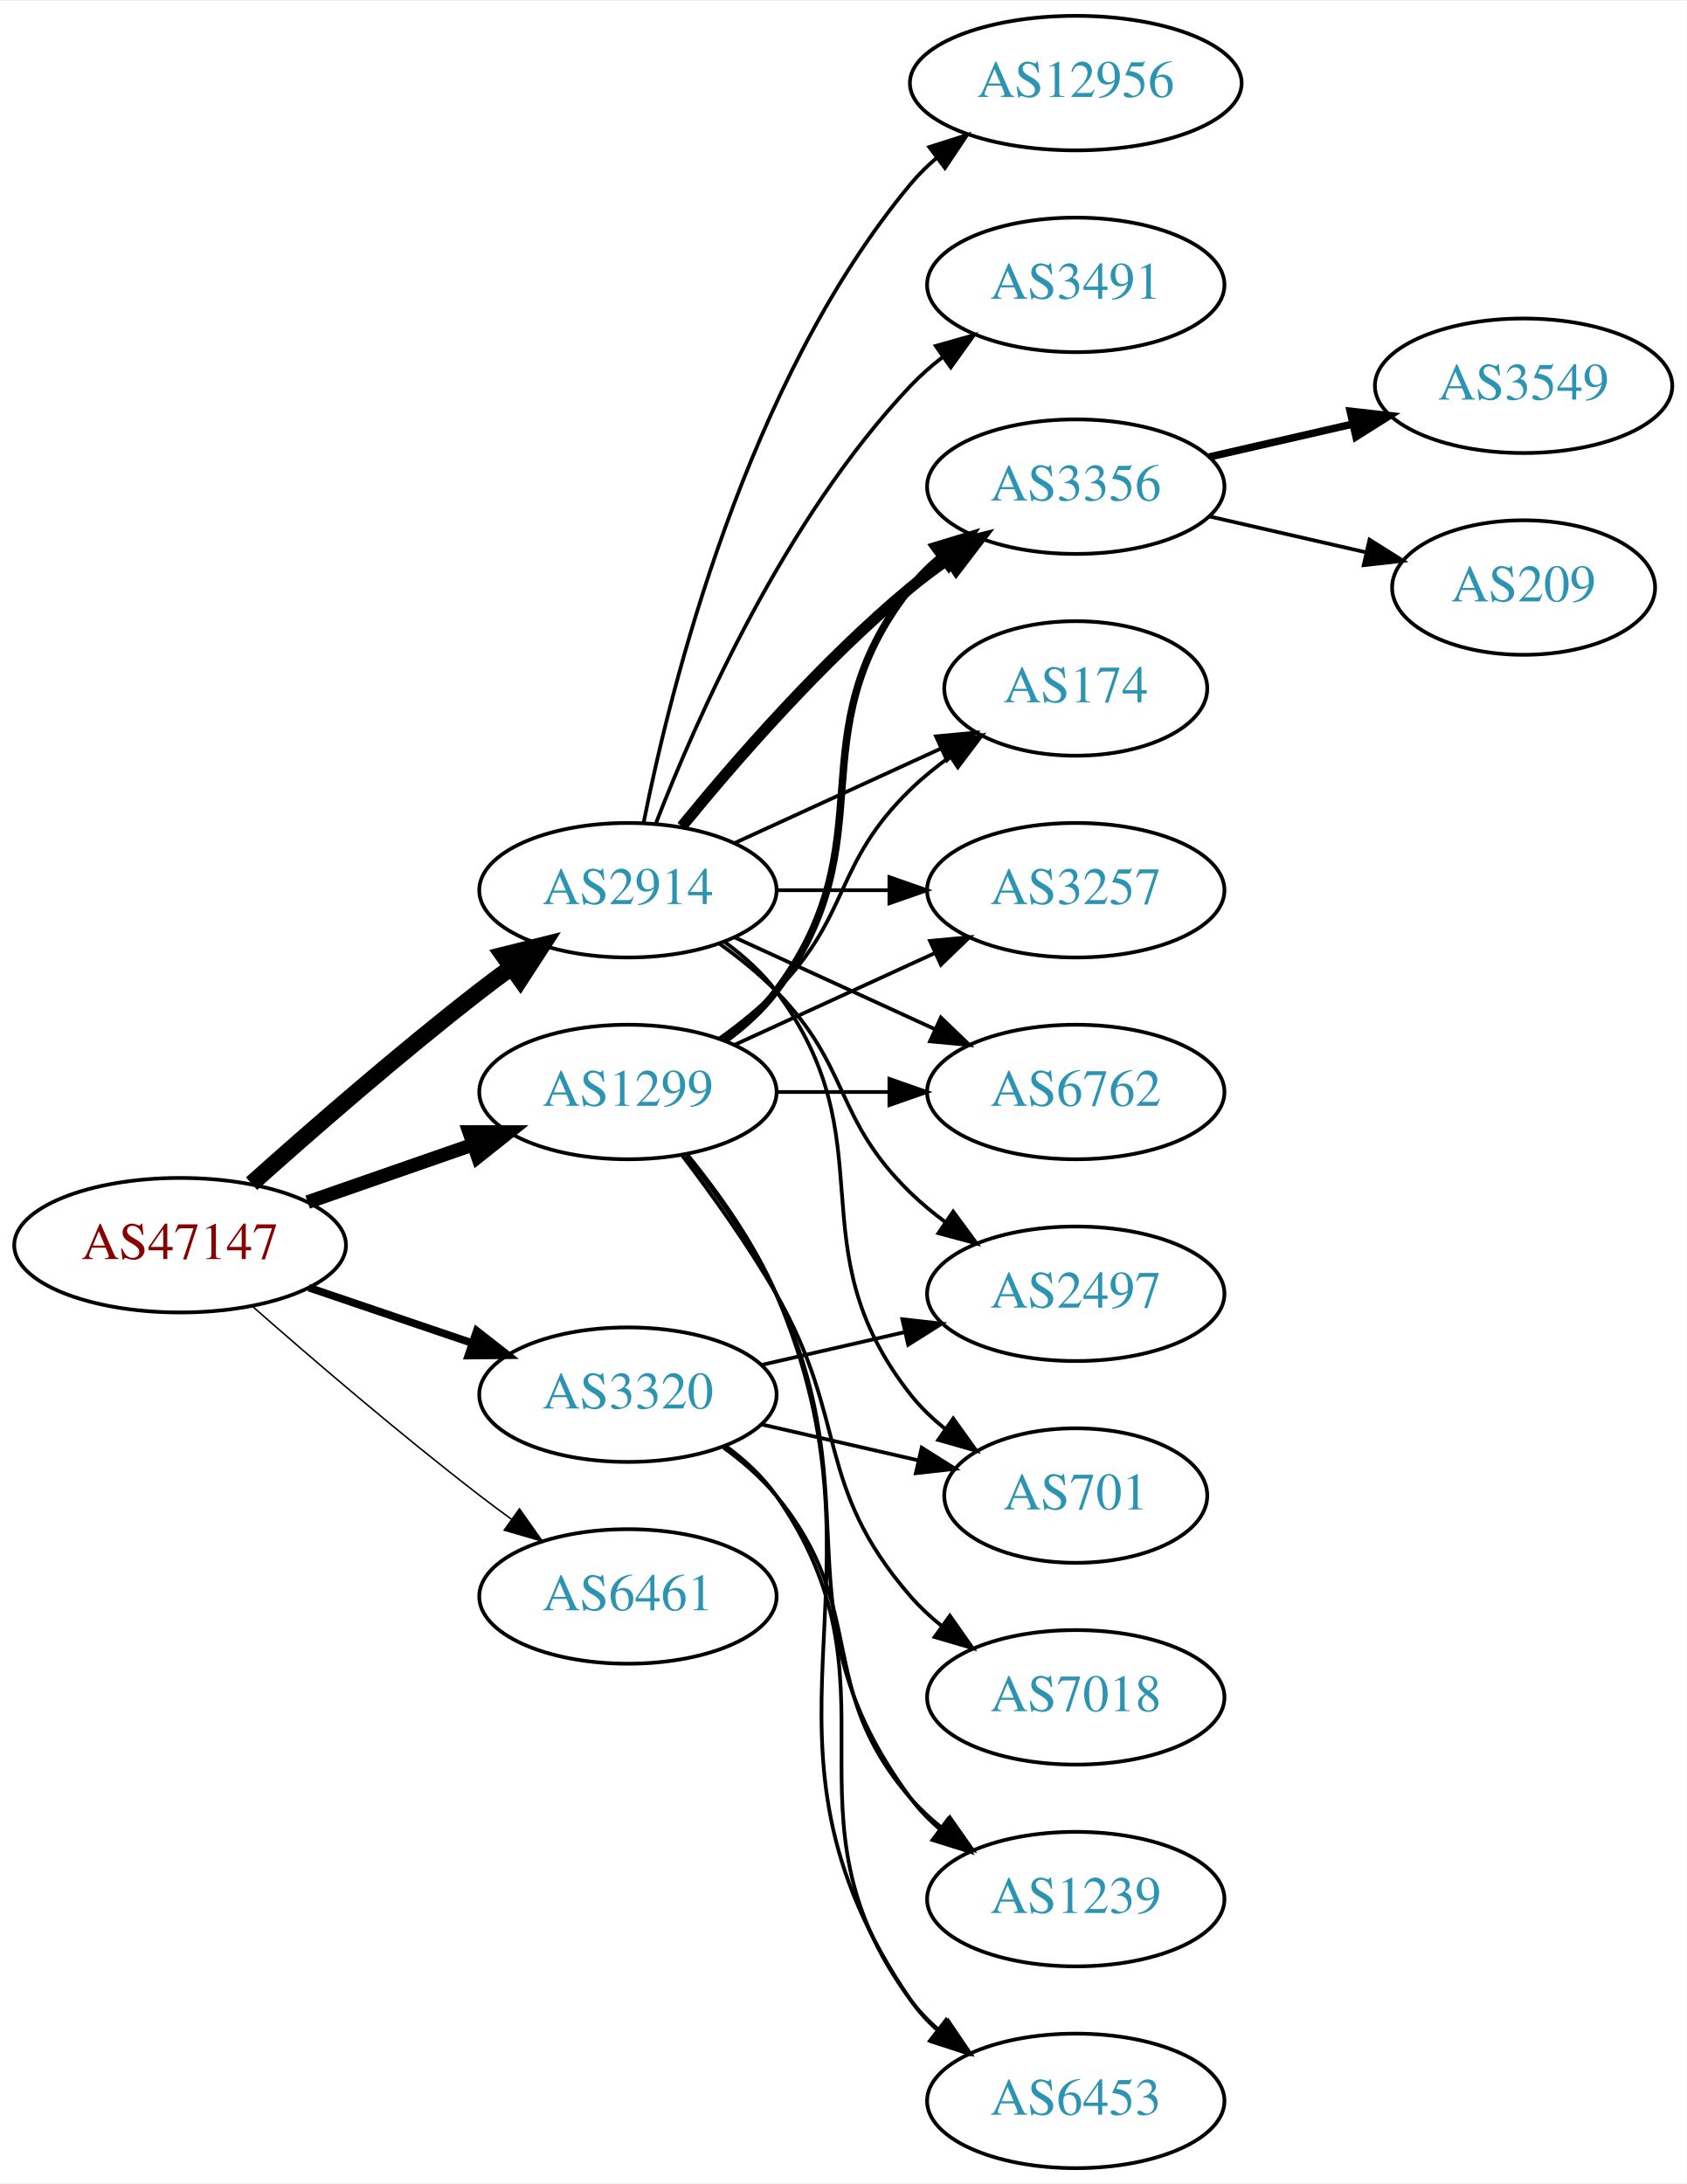
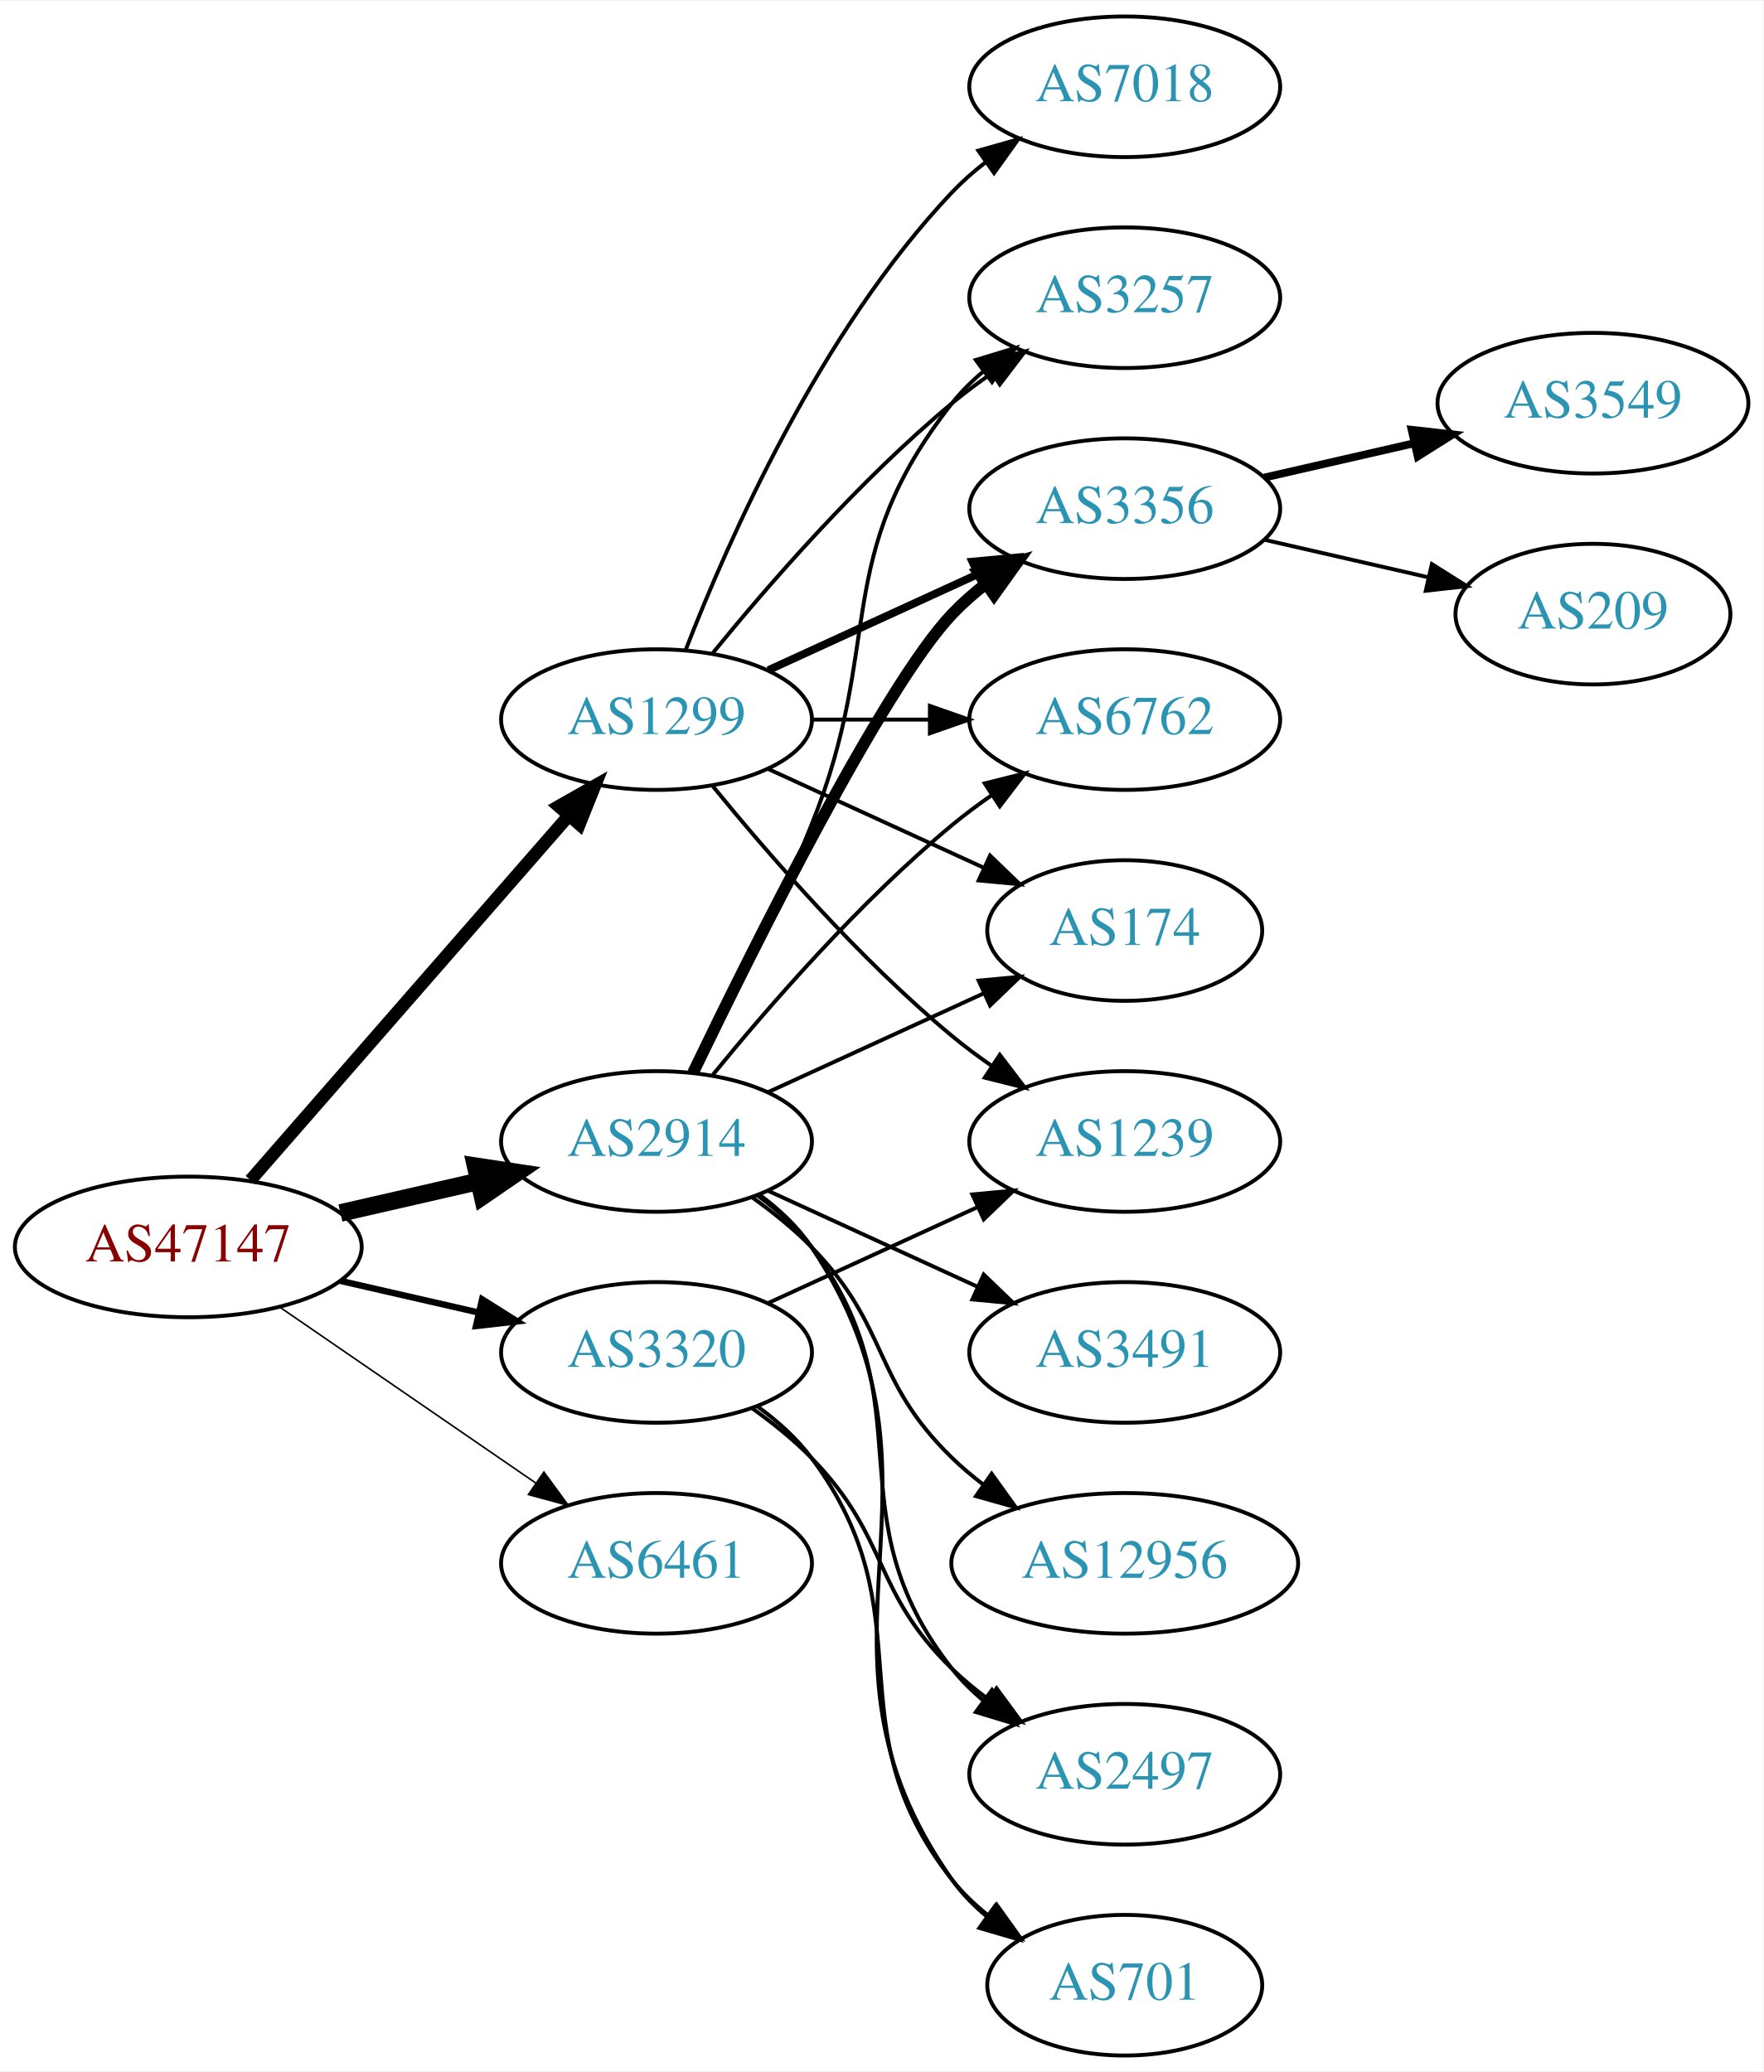
- <svg xmlns="http://www.w3.org/2000/svg" xmlns:xlink="http://www.w3.org/1999/xlink" width="451pt" height="584pt" viewBox="0.00 0.00 451.37 584.00">
-   <g id="graph0" class="graph" transform="scale(1 1) rotate(0) translate(4 580)">
-     <polygon fill="white" stroke="none" points="-4,4 -4,-580 447.37,-580 447.37,4 -4,4" />
+ <svg xmlns="http://www.w3.org/2000/svg" xmlns:xlink="http://www.w3.org/1999/xlink" width="451pt" height="530pt" viewBox="0.00 0.00 451.37 530.00">
+   <g id="graph0" class="graph" transform="scale(1 1) rotate(0) translate(4 526)">
+     <polygon fill="white" stroke="none" points="-4,4 -4,-526 447.37,-526 447.37,4 -4,4" />
    <g id="node1" class="node">
      <g id="a_node1">
        <a xlink:href="/asn/47147" xlink:title="AS47147 ~ ANEXIA Internetdienstleistungs GmbH [AT]">
-           <ellipse fill="#ffffff" stroke="black" cx="44.196" cy="-247" rx="44.393" ry="18" />
-           <text text-anchor="middle" x="44.196" y="-243.3" font-family="Times,serif" font-size="14.00" fill="#880000">AS47147</text>
+           <ellipse fill="#ffffff" stroke="black" cx="44.196" cy="-207" rx="44.393" ry="18" />
+           <text text-anchor="middle" x="44.196" y="-203.3" font-family="Times,serif" font-size="14.00" fill="#880000">AS47147</text>
        </a>
      </g>
    </g>
    <g id="node2" class="node">
      <g id="a_node2">
        <a xlink:href="/asn/1299" xlink:title="AS1299 ~ Telia Carrier [EU]">
-           <ellipse fill="#ffffff" stroke="black" cx="164.039" cy="-288" rx="39.794" ry="18" />
-           <text text-anchor="middle" x="164.039" y="-284.3" font-family="Times,serif" font-size="14.00" fill="#2c94b3">AS1299</text>
+           <ellipse fill="#ffffff" stroke="black" cx="164.039" cy="-342" rx="39.794" ry="18" />
+           <text text-anchor="middle" x="164.039" y="-338.3" font-family="Times,serif" font-size="14.00" fill="#2c94b3">AS1299</text>
        </a>
      </g>
    </g>
    <g id="edge1" class="edge">
-       <path fill="none" stroke="black" stroke-width="3.682" d="M78.335,-258.53C92.053,-263.302 108.092,-268.883 122.502,-273.896" />
-       <polygon fill="black" stroke="black" stroke-width="3.682" points="121.573,-277.279 132.168,-277.26 123.874,-270.668 121.573,-277.279" />
+       <path fill="none" stroke="black" stroke-width="3.273" d="M60.121,-224.098C80.663,-247.631 117.782,-290.155 141.379,-317.187" />
+       <polygon fill="black" stroke="black" stroke-width="3.273" points="139.022,-319.809 148.235,-325.041 144.296,-315.206 139.022,-319.809" />
    </g>
    <g id="node3" class="node">
      <g id="a_node3">
        <a xlink:href="/asn/2914" xlink:title="AS2914 ~ NTT America, Inc. [US]">
-           <ellipse fill="#ffffff" stroke="black" cx="164.039" cy="-342" rx="39.794" ry="18" />
-           <text text-anchor="middle" x="164.039" y="-338.3" font-family="Times,serif" font-size="14.00" fill="#2c94b3">AS2914</text>
+           <ellipse fill="#ffffff" stroke="black" cx="164.039" cy="-234" rx="39.794" ry="18" />
+           <text text-anchor="middle" x="164.039" y="-230.3" font-family="Times,serif" font-size="14.00" fill="#2c94b3">AS2914</text>
        </a>
      </g>
    </g>
    <g id="edge2" class="edge">
-       <path fill="none" stroke="black" stroke-width="4.5" d="M63.323,-263.471C79.1,-277.585 102.768,-298.23 124.392,-315 127.127,-317.121 130.012,-319.278 132.924,-321.401" />
-       <polygon fill="black" stroke="black" stroke-width="4.5" points="130.671,-324.63 141.098,-327.236 135.247,-318.221 130.671,-324.63" />
+       <path fill="none" stroke="black" stroke-width="4.5" d="M83.131,-215.692C94.371,-218.267 106.784,-221.111 118.407,-223.774" />
+       <polygon fill="black" stroke="black" stroke-width="4.5" points="117.742,-227.661 128.369,-226.057 119.501,-219.985 117.742,-227.661" />
    </g>
    <g id="node4" class="node">
      <g id="a_node4">
        <a xlink:href="/asn/3320" xlink:title="AS3320 ~ DTAG [DE]">
-           <ellipse fill="#ffffff" stroke="black" cx="164.039" cy="-207" rx="39.794" ry="18" />
-           <text text-anchor="middle" x="164.039" y="-203.3" font-family="Times,serif" font-size="14.00" fill="#2c94b3">AS3320</text>
+           <ellipse fill="#ffffff" stroke="black" cx="164.039" cy="-180" rx="39.794" ry="18" />
+           <text text-anchor="middle" x="164.039" y="-176.3" font-family="Times,serif" font-size="14.00" fill="#2c94b3">AS3320</text>
        </a>
      </g>
    </g>
    <g id="edge3" class="edge">
-       <path fill="none" stroke="black" stroke-width="2.045" d="M78.65,-235.645C92.251,-231.028 108.093,-225.651 122.354,-220.81" />
-       <polygon fill="black" stroke="black" stroke-width="2.045" points="123.583,-224.089 131.928,-217.56 121.333,-217.46 123.583,-224.089" />
+       <path fill="none" stroke="black" stroke-width="1.636" d="M83.131,-198.308C94.371,-195.733 106.784,-192.889 118.407,-190.226" />
+       <polygon fill="black" stroke="black" stroke-width="1.636" points="119.403,-193.588 128.369,-187.943 117.84,-186.765 119.403,-193.588" />
    </g>
    <g id="node5" class="node">
      <g id="a_node5">
        <a xlink:href="/asn/6461" xlink:title="AS6461 ~ Zayo Bandwidth [US]">
-           <ellipse fill="#ffffff" stroke="black" cx="164.039" cy="-153" rx="39.794" ry="18" />
-           <text text-anchor="middle" x="164.039" y="-149.3" font-family="Times,serif" font-size="14.00" fill="#2c94b3">AS6461</text>
+           <ellipse fill="#ffffff" stroke="black" cx="164.039" cy="-126" rx="39.794" ry="18" />
+           <text text-anchor="middle" x="164.039" y="-122.3" font-family="Times,serif" font-size="14.00" fill="#2c94b3">AS6461</text>
        </a>
      </g>
    </g>
    <g id="edge4" class="edge">
-       <path fill="none" stroke="black" stroke-width="0.409" d="M63.675,-230.527C79.474,-216.648 102.985,-196.477 124.392,-180 127.134,-177.889 130.025,-175.739 132.94,-173.62" />
-       <polygon fill="black" stroke="black" stroke-width="0.409" points="135.007,-176.445 141.118,-167.791 130.944,-170.745 135.007,-176.445" />
+       <path fill="none" stroke="black" stroke-width="0.409" d="M67.639,-191.574C86.22,-178.802 112.781,-160.545 133.161,-146.537" />
+       <polygon fill="black" stroke="black" stroke-width="0.409" points="135.216,-149.371 141.475,-140.822 131.251,-143.602 135.216,-149.371" />
    </g>
    <g id="node6" class="node">
      <g id="a_node6">
-         <a xlink:href="/asn/6762" xlink:title="AS6762 ~ TELECOM ITALIA SPARKLE S.p.A. [IT]">
-           <ellipse fill="#ffffff" stroke="black" cx="283.881" cy="-288" rx="39.794" ry="18" />
-           <text text-anchor="middle" x="283.881" y="-284.3" font-family="Times,serif" font-size="14.00" fill="#2c94b3">AS6762</text>
+         <a xlink:href="/asn/3257" xlink:title="AS3257 ~ GTT [DE]">
+           <ellipse fill="#ffffff" stroke="black" cx="283.881" cy="-450" rx="39.794" ry="18" />
+           <text text-anchor="middle" x="283.881" y="-446.3" font-family="Times,serif" font-size="14.00" fill="#2c94b3">AS3257</text>
        </a>
      </g>
    </g>
    <g id="edge5" class="edge">
-       <path fill="none" stroke="black" d="M203.951,-288C213.505,-288 223.854,-288 233.817,-288" />
-       <polygon fill="black" stroke="black" points="234.009,-291.5 244.009,-288 234.009,-284.5 234.009,-291.5" />
+       <path fill="none" stroke="black" d="M178.458,-359.065C192.572,-376.375 215.987,-403.345 239.685,-423 242.901,-425.668 246.402,-428.27 249.972,-430.741" />
+       <polygon fill="black" stroke="black" points="248.05,-433.666 258.329,-436.236 251.896,-427.817 248.05,-433.666" />
    </g>
    <g id="node7" class="node">
      <g id="a_node7">
        <a xlink:href="/asn/3356" xlink:title="AS3356 ~ Level 3 Parent, LLC [US]">
-           <ellipse fill="#ffffff" stroke="black" cx="283.881" cy="-450" rx="39.794" ry="18" />
-           <text text-anchor="middle" x="283.881" y="-446.3" font-family="Times,serif" font-size="14.00" fill="#2c94b3">AS3356</text>
+           <ellipse fill="#ffffff" stroke="black" cx="283.881" cy="-396" rx="39.794" ry="18" />
+           <text text-anchor="middle" x="283.881" y="-392.3" font-family="Times,serif" font-size="14.00" fill="#2c94b3">AS3356</text>
        </a>
      </g>
    </g>
    <g id="edge6" class="edge">
-       <path fill="none" stroke="black" stroke-width="2" d="M189.969,-301.882C195.046,-305.611 199.964,-310.016 203.685,-315 233.957,-355.542 208.386,-383.246 239.685,-423 242.01,-425.953 244.754,-428.67 247.713,-431.147" />
-       <polygon fill="black" stroke="black" stroke-width="2" points="245.772,-434.064 255.91,-437.145 249.906,-428.415 245.772,-434.064" />
+       <path fill="none" stroke="black" stroke-width="2" d="M192.667,-354.661C208.624,-361.973 228.895,-371.261 246.178,-379.181" />
+       <polygon fill="black" stroke="black" stroke-width="2" points="244.876,-382.435 255.425,-383.419 247.793,-376.071 244.876,-382.435" />
    </g>
    <g id="node8" class="node">
      <g id="a_node8">
-         <a xlink:href="/asn/7018" xlink:title="AS7018 ~ AT&amp;T Services, Inc. [US]">
-           <ellipse fill="#ffffff" stroke="black" cx="283.881" cy="-126" rx="39.794" ry="18" />
-           <text text-anchor="middle" x="283.881" y="-122.3" font-family="Times,serif" font-size="14.00" fill="#2c94b3">AS7018</text>
+         <a xlink:href="/asn/6762" xlink:title="AS6762 ~ TELECOM ITALIA SPARKLE S.p.A. [IT]">
+           <ellipse fill="#ffffff" stroke="black" cx="283.881" cy="-342" rx="39.794" ry="18" />
+           <text text-anchor="middle" x="283.881" y="-338.3" font-family="Times,serif" font-size="14.00" fill="#2c94b3">AS6762</text>
        </a>
      </g>
    </g>
    <g id="edge7" class="edge">
-       <path fill="none" stroke="black" d="M178.5,-271.087C186.393,-260.73 196.242,-247.008 203.685,-234 223.25,-199.806 213.851,-182.742 239.685,-153 242.15,-150.162 244.987,-147.523 248.004,-145.094" />
-       <polygon fill="black" stroke="black" points="250.191,-147.833 256.282,-139.164 246.115,-142.142 250.191,-147.833" />
+       <path fill="none" stroke="black" d="M203.951,-342C213.505,-342 223.854,-342 233.817,-342" />
+       <polygon fill="black" stroke="black" points="234.009,-345.5 244.009,-342 234.009,-338.5 234.009,-345.5" />
    </g>
    <g id="node9" class="node">
      <g id="a_node9">
-         <a xlink:href="/asn/6453" xlink:title="AS6453 ~ TATA COMMUNICATIONS (AMERICA) INC [US]">
-           <ellipse fill="#ffffff" stroke="black" cx="283.881" cy="-18" rx="39.794" ry="18" />
-           <text text-anchor="middle" x="283.881" y="-14.3" font-family="Times,serif" font-size="14.00" fill="#2c94b3">AS6453</text>
+         <a xlink:href="/asn/7018" xlink:title="AS7018 ~ AT&amp;T Services, Inc. [US]">
+           <ellipse fill="#ffffff" stroke="black" cx="283.881" cy="-504" rx="39.794" ry="18" />
+           <text text-anchor="middle" x="283.881" y="-500.3" font-family="Times,serif" font-size="14.00" fill="#2c94b3">AS7018</text>
        </a>
      </g>
    </g>
    <g id="edge8" class="edge">
-       <path fill="none" stroke="black" d="M180.004,-271.173C188.213,-261.065 197.875,-247.565 203.685,-234 237.354,-155.397 191.389,-115.566 239.685,-45 241.633,-42.154 243.99,-39.548 246.586,-37.176" />
-       <polygon fill="black" stroke="black" points="249.138,-39.628 254.922,-30.752 244.865,-34.083 249.138,-39.628" />
+       <path fill="none" stroke="black" d="M171.562,-359.994C182.312,-387.728 205.969,-441.429 239.685,-477 242.271,-479.728 245.188,-482.294 248.257,-484.677" />
+       <polygon fill="black" stroke="black" points="246.411,-487.658 256.605,-490.543 250.435,-481.93 246.411,-487.658" />
    </g>
    <g id="node10" class="node">
      <g id="a_node10">
        <a xlink:href="/asn/174" xlink:title="AS174 ~ Cogent Communications [US]">
-           <ellipse fill="#ffffff" stroke="black" cx="283.881" cy="-396" rx="35.194" ry="18" />
-           <text text-anchor="middle" x="283.881" y="-392.3" font-family="Times,serif" font-size="14.00" fill="#2c94b3">AS174</text>
+           <ellipse fill="#ffffff" stroke="black" cx="283.881" cy="-288" rx="35.194" ry="18" />
+           <text text-anchor="middle" x="283.881" y="-284.3" font-family="Times,serif" font-size="14.00" fill="#2c94b3">AS174</text>
        </a>
      </g>
    </g>
    <g id="edge9" class="edge">
-       <path fill="none" stroke="black" d="M188.633,-302.389C193.889,-306.148 199.22,-310.437 203.685,-315 223.858,-335.617 218.992,-348.906 239.685,-369 242.913,-372.134 246.564,-375.089 250.342,-377.812" />
-       <polygon fill="black" stroke="black" points="248.44,-380.75 258.702,-383.383 252.321,-374.925 248.44,-380.75" />
+       <path fill="none" stroke="black" d="M192.667,-329.339C209.084,-321.817 230.065,-312.202 247.662,-304.139" />
+       <polygon fill="black" stroke="black" points="249.407,-307.189 257.04,-299.842 246.49,-300.826 249.407,-307.189" />
    </g>
    <g id="node11" class="node">
      <g id="a_node11">
-         <a xlink:href="/asn/3257" xlink:title="AS3257 ~ GTT [DE]">
-           <ellipse fill="#ffffff" stroke="black" cx="283.881" cy="-342" rx="39.794" ry="18" />
-           <text text-anchor="middle" x="283.881" y="-338.3" font-family="Times,serif" font-size="14.00" fill="#2c94b3">AS3257</text>
+         <a xlink:href="/asn/1239" xlink:title="AS1239 ~ Sprint [US]">
+           <ellipse fill="#ffffff" stroke="black" cx="283.881" cy="-234" rx="39.794" ry="18" />
+           <text text-anchor="middle" x="283.881" y="-230.3" font-family="Times,serif" font-size="14.00" fill="#2c94b3">AS1239</text>
        </a>
      </g>
    </g>
    <g id="edge10" class="edge">
-       <path fill="none" stroke="black" d="M192.667,-300.661C208.624,-307.973 228.895,-317.261 246.178,-325.181" />
-       <polygon fill="black" stroke="black" points="244.876,-328.435 255.425,-329.419 247.793,-322.071 244.876,-328.435" />
+       <path fill="none" stroke="black" d="M178.458,-324.935C192.572,-307.625 215.987,-280.655 239.685,-261 242.901,-258.332 246.402,-255.73 249.972,-253.259" />
+       <polygon fill="black" stroke="black" points="251.896,-256.183 258.329,-247.764 248.05,-250.334 251.896,-256.183" />
+     </g>
+     <g id="edge14" class="edge">
+       <path fill="none" stroke="black" d="M174.119,-251.417C182.388,-267.634 194.65,-292.603 203.685,-315 222.615,-361.922 208.386,-383.246 239.685,-423 242.01,-425.953 244.754,-428.67 247.713,-431.147" />
+       <polygon fill="black" stroke="black" points="245.772,-434.064 255.91,-437.145 249.906,-428.415 245.772,-434.064" />
+     </g>
+     <g id="edge15" class="edge">
+       <path fill="none" stroke="black" stroke-width="3" d="M173.386,-251.595C188.853,-283.732 221.998,-350.34 239.685,-369 242.271,-371.728 245.188,-374.294 248.257,-376.677" />
+       <polygon fill="black" stroke="black" stroke-width="3" points="246.411,-379.658 256.605,-382.543 250.435,-373.93 246.411,-379.658" />
+     </g>
+     <g id="edge17" class="edge">
+       <path fill="none" stroke="black" d="M178.458,-251.065C192.572,-268.375 215.987,-295.345 239.685,-315 242.901,-317.668 246.402,-320.27 249.972,-322.741" />
+       <polygon fill="black" stroke="black" points="248.05,-325.666 258.329,-328.236 251.896,-319.817 248.05,-325.666" />
+     </g>
+     <g id="edge19" class="edge">
+       <path fill="none" stroke="black" d="M192.667,-246.661C209.084,-254.183 230.065,-263.798 247.662,-271.861" />
+       <polygon fill="black" stroke="black" points="246.49,-275.174 257.04,-276.158 249.407,-268.811 246.49,-275.174" />
+     </g>
+     <g id="node14" class="node">
+       <g id="a_node14">
+         <a xlink:href="/asn/2497" xlink:title="AS2497 ~ Internet Initiative Japan Inc. [JP]">
+           <ellipse fill="#ffffff" stroke="black" cx="283.881" cy="-72" rx="39.794" ry="18" />
+           <text text-anchor="middle" x="283.881" y="-68.3" font-family="Times,serif" font-size="14.00" fill="#2c94b3">AS2497</text>
+         </a>
+       </g>
+     </g>
+     <g id="edge13" class="edge">
+       <path fill="none" stroke="black" d="M189.969,-220.118C195.046,-216.389 199.964,-211.984 203.685,-207 233.957,-166.458 208.386,-138.754 239.685,-99 242.01,-96.047 244.754,-93.33 247.713,-90.853" />
+       <polygon fill="black" stroke="black" points="249.906,-93.585 255.91,-84.855 245.772,-87.936 249.906,-93.585" />
+     </g>
+     <g id="node15" class="node">
+       <g id="a_node15">
+         <a xlink:href="/asn/12956" xlink:title="AS12956 ~ TELXIUS [ES]">
+           <ellipse fill="#ffffff" stroke="black" cx="283.881" cy="-126" rx="44.393" ry="18" />
+           <text text-anchor="middle" x="283.881" y="-122.3" font-family="Times,serif" font-size="14.00" fill="#2c94b3">AS12956</text>
+         </a>
+       </g>
+     </g>
+     <g id="edge16" class="edge">
+       <path fill="none" stroke="black" d="M188.633,-219.611C193.889,-215.852 199.22,-211.563 203.685,-207 223.858,-186.383 218.992,-173.094 239.685,-153 242.171,-150.586 244.909,-148.278 247.762,-146.1" />
+       <polygon fill="black" stroke="black" points="249.817,-148.934 255.998,-140.329 245.8,-143.202 249.817,-148.934" />
+     </g>
+     <g id="node16" class="node">
+       <g id="a_node16">
+         <a xlink:href="/asn/3491" xlink:title="AS3491 ~ PCCW Global, Inc. [US]">
+           <ellipse fill="#ffffff" stroke="black" cx="283.881" cy="-180" rx="39.794" ry="18" />
+           <text text-anchor="middle" x="283.881" y="-176.3" font-family="Times,serif" font-size="14.00" fill="#2c94b3">AS3491</text>
+         </a>
+       </g>
+     </g>
+     <g id="edge18" class="edge">
+       <path fill="none" stroke="black" d="M192.667,-221.339C208.624,-214.027 228.895,-204.739 246.178,-196.819" />
+       <polygon fill="black" stroke="black" points="247.793,-199.929 255.425,-192.581 244.876,-193.565 247.793,-199.929" />
+     </g>
+     <g id="node17" class="node">
+       <g id="a_node17">
+         <a xlink:href="/asn/701" xlink:title="AS701 ~ UUNET [US]">
+           <ellipse fill="#ffffff" stroke="black" cx="283.881" cy="-18" rx="35.194" ry="18" />
+           <text text-anchor="middle" x="283.881" y="-14.3" font-family="Times,serif" font-size="14.00" fill="#2c94b3">AS701</text>
+         </a>
+       </g>
+     </g>
+     <g id="edge20" class="edge">
+       <path fill="none" stroke="black" d="M190.358,-220.393C195.414,-216.649 200.225,-212.169 203.685,-207 244.71,-145.706 197.106,-105.225 239.685,-45 242.155,-41.507 245.234,-38.37 248.603,-35.579" />
+       <polygon fill="black" stroke="black" points="250.742,-38.352 256.843,-29.69 246.672,-32.657 250.742,-38.352" />
+     </g>
+     <g id="edge22" class="edge">
+       <path fill="none" stroke="black" d="M192.667,-192.661C208.624,-199.973 228.895,-209.261 246.178,-217.181" />
+       <polygon fill="black" stroke="black" points="244.876,-220.435 255.425,-221.419 247.793,-214.071 244.876,-220.435" />
+     </g>
+     <g id="edge23" class="edge">
+       <path fill="none" stroke="black" d="M188.633,-165.611C193.889,-161.852 199.22,-157.563 203.685,-153 223.858,-132.383 218.992,-119.094 239.685,-99 242.53,-96.237 245.704,-93.614 249.004,-91.166" />
+       <polygon fill="black" stroke="black" points="251.07,-93.993 257.352,-85.462 247.121,-88.214 251.07,-93.993" />
+     </g>
+     <g id="edge21" class="edge">
+       <path fill="none" stroke="black" d="M189.969,-166.118C195.046,-162.389 199.964,-157.984 203.685,-153 233.957,-112.458 208.386,-84.754 239.685,-45 242.332,-41.639 245.52,-38.584 248.952,-35.839" />
+       <polygon fill="black" stroke="black" points="251.09,-38.614 257.259,-30 247.065,-32.887 251.09,-38.614" />
    </g>
    <g id="node12" class="node">
      <g id="a_node12">
-         <a xlink:href="/asn/1239" xlink:title="AS1239 ~ Sprint [US]">
-           <ellipse fill="#ffffff" stroke="black" cx="283.881" cy="-72" rx="39.794" ry="18" />
-           <text text-anchor="middle" x="283.881" y="-68.3" font-family="Times,serif" font-size="14.00" fill="#2c94b3">AS1239</text>
+         <a xlink:href="/asn/3549" xlink:title="AS3549 ~ Level 3 Parent, LLC [US]">
+           <ellipse fill="#ffffff" stroke="black" cx="403.724" cy="-423" rx="39.794" ry="18" />
+           <text text-anchor="middle" x="403.724" y="-419.3" font-family="Times,serif" font-size="14.00" fill="#2c94b3">AS3549</text>
        </a>
      </g>
    </g>
    <g id="edge11" class="edge">
-       <path fill="none" stroke="black" d="M179.639,-271.009C187.726,-260.845 197.388,-247.345 203.685,-234 230.184,-177.841 202.782,-148.941 239.685,-99 241.919,-95.977 244.601,-93.214 247.522,-90.707" />
-       <polygon fill="black" stroke="black" points="249.717,-93.437 255.666,-84.669 245.548,-87.814 249.717,-93.437" />
-     </g>
-     <g id="edge15" class="edge">
-       <path fill="none" stroke="black" d="M192.667,-329.339C208.624,-322.027 228.895,-312.739 246.178,-304.819" />
-       <polygon fill="black" stroke="black" points="247.793,-307.929 255.425,-300.581 244.876,-301.565 247.793,-307.929" />
-     </g>
-     <g id="edge19" class="edge">
-       <path fill="none" stroke="black" stroke-width="3" d="M178.458,-359.065C192.572,-376.375 215.987,-403.345 239.685,-423 242.901,-425.668 246.402,-428.27 249.972,-430.741" />
-       <polygon fill="black" stroke="black" stroke-width="3" points="248.05,-433.666 258.329,-436.236 251.896,-427.817 248.05,-433.666" />
-     </g>
-     <g id="edge16" class="edge">
-       <path fill="none" stroke="black" d="M192.667,-354.661C209.084,-362.183 230.065,-371.798 247.662,-379.861" />
-       <polygon fill="black" stroke="black" points="246.49,-383.174 257.04,-384.158 249.407,-376.811 246.49,-383.174" />
-     </g>
-     <g id="edge21" class="edge">
-       <path fill="none" stroke="black" d="M203.951,-342C213.505,-342 223.854,-342 233.817,-342" />
-       <polygon fill="black" stroke="black" points="234.009,-345.5 244.009,-342 234.009,-338.5 234.009,-345.5" />
-     </g>
-     <g id="node15" class="node">
-       <g id="a_node15">
-         <a xlink:href="/asn/3491" xlink:title="AS3491 ~ PCCW Global, Inc. [US]">
-           <ellipse fill="#ffffff" stroke="black" cx="283.881" cy="-504" rx="39.794" ry="18" />
-           <text text-anchor="middle" x="283.881" y="-500.3" font-family="Times,serif" font-size="14.00" fill="#2c94b3">AS3491</text>
-         </a>
-       </g>
-     </g>
-     <g id="edge14" class="edge">
-       <path fill="none" stroke="black" d="M171.562,-359.994C182.312,-387.728 205.969,-441.429 239.685,-477 242.271,-479.728 245.188,-482.294 248.257,-484.677" />
-       <polygon fill="black" stroke="black" points="246.411,-487.658 256.605,-490.543 250.435,-481.93 246.411,-487.658" />
-     </g>
-     <g id="node16" class="node">
-       <g id="a_node16">
-         <a xlink:href="/asn/12956" xlink:title="AS12956 ~ TELXIUS [ES]">
-           <ellipse fill="#ffffff" stroke="black" cx="283.881" cy="-558" rx="44.393" ry="18" />
-           <text text-anchor="middle" x="283.881" y="-554.3" font-family="Times,serif" font-size="14.00" fill="#2c94b3">AS12956</text>
-         </a>
-       </g>
-     </g>
-     <g id="edge17" class="edge">
-       <path fill="none" stroke="black" d="M168.237,-360.073C175.401,-396.141 195.675,-478.125 239.685,-531 241.778,-533.515 244.169,-535.867 246.727,-538.051" />
-       <polygon fill="black" stroke="black" points="244.676,-540.887 254.775,-544.091 248.878,-535.289 244.676,-540.887" />
-     </g>
-     <g id="node17" class="node">
-       <g id="a_node17">
-         <a xlink:href="/asn/2497" xlink:title="AS2497 ~ Internet Initiative Japan Inc. [JP]">
-           <ellipse fill="#ffffff" stroke="black" cx="283.881" cy="-234" rx="39.794" ry="18" />
-           <text text-anchor="middle" x="283.881" y="-230.3" font-family="Times,serif" font-size="14.00" fill="#2c94b3">AS2497</text>
-         </a>
-       </g>
-     </g>
-     <g id="edge18" class="edge">
-       <path fill="none" stroke="black" d="M188.633,-327.611C193.889,-323.852 199.22,-319.563 203.685,-315 223.858,-294.383 218.992,-281.094 239.685,-261 242.53,-258.237 245.704,-255.614 249.004,-253.166" />
-       <polygon fill="black" stroke="black" points="251.07,-255.994 257.352,-247.462 247.121,-250.214 251.07,-255.994" />
-     </g>
-     <g id="node18" class="node">
-       <g id="a_node18">
-         <a xlink:href="/asn/701" xlink:title="AS701 ~ UUNET [US]">
-           <ellipse fill="#ffffff" stroke="black" cx="283.881" cy="-180" rx="35.194" ry="18" />
-           <text text-anchor="middle" x="283.881" y="-176.3" font-family="Times,serif" font-size="14.00" fill="#2c94b3">AS701</text>
-         </a>
-       </g>
-     </g>
-     <g id="edge20" class="edge">
-       <path fill="none" stroke="black" d="M189.969,-328.118C195.046,-324.389 199.964,-319.984 203.685,-315 233.957,-274.458 208.386,-246.754 239.685,-207 242.332,-203.639 245.52,-200.583 248.952,-197.839" />
-       <polygon fill="black" stroke="black" points="251.09,-200.614 257.259,-192 247.065,-194.887 251.09,-200.614" />
-     </g>
-     <g id="edge24" class="edge">
-       <path fill="none" stroke="black" d="M190.198,-193.284C195.262,-189.545 200.118,-185.096 203.685,-180 239.299,-129.131 202.782,-94.941 239.685,-45 241.919,-41.977 244.601,-39.214 247.522,-36.707" />
-       <polygon fill="black" stroke="black" points="249.717,-39.437 255.666,-30.669 245.548,-33.814 249.717,-39.437" />
-     </g>
-     <g id="edge22" class="edge">
-       <path fill="none" stroke="black" d="M189.619,-192.844C194.714,-189.128 199.728,-184.799 203.685,-180 228.75,-149.606 213.851,-128.742 239.685,-99 242.15,-96.162 244.987,-93.523 248.004,-91.094" />
-       <polygon fill="black" stroke="black" points="250.191,-93.833 256.282,-85.164 246.115,-88.142 250.191,-93.833" />
-     </g>
-     <g id="edge23" class="edge">
-       <path fill="none" stroke="black" d="M199.758,-214.955C211.758,-217.704 225.379,-220.825 238.071,-223.733" />
-       <polygon fill="black" stroke="black" points="237.474,-227.187 248.003,-226.009 239.037,-220.364 237.474,-227.187" />
-     </g>
-     <g id="edge25" class="edge">
-       <path fill="none" stroke="black" d="M199.758,-199.045C212.85,-196.045 227.873,-192.604 241.513,-189.478" />
-       <polygon fill="black" stroke="black" points="242.655,-192.807 251.621,-187.162 241.091,-185.984 242.655,-192.807" />
+       <path fill="none" stroke="black" stroke-width="2" d="M319.6,-403.955C331.6,-406.704 345.221,-409.825 357.914,-412.733" />
+       <polygon fill="black" stroke="black" stroke-width="2" points="357.316,-416.187 367.845,-415.009 358.88,-409.364 357.316,-416.187" />
    </g>
    <g id="node13" class="node">
      <g id="a_node13">
-         <a xlink:href="/asn/3549" xlink:title="AS3549 ~ Level 3 Parent, LLC [US]">
-           <ellipse fill="#ffffff" stroke="black" cx="403.724" cy="-477" rx="39.794" ry="18" />
-           <text text-anchor="middle" x="403.724" y="-473.3" font-family="Times,serif" font-size="14.00" fill="#2c94b3">AS3549</text>
+         <a xlink:href="/asn/209" xlink:title="AS209 ~ CenturyLink Communications, LLC [US]">
+           <ellipse fill="#ffffff" stroke="black" cx="403.724" cy="-369" rx="35.194" ry="18" />
+           <text text-anchor="middle" x="403.724" y="-365.3" font-family="Times,serif" font-size="14.00" fill="#2c94b3">AS209</text>
        </a>
      </g>
    </g>
    <g id="edge12" class="edge">
-       <path fill="none" stroke="black" stroke-width="2" d="M319.6,-457.955C331.6,-460.704 345.221,-463.825 357.914,-466.733" />
-       <polygon fill="black" stroke="black" stroke-width="2" points="357.316,-470.187 367.845,-469.009 358.88,-463.364 357.316,-470.187" />
-     </g>
-     <g id="node14" class="node">
-       <g id="a_node14">
-         <a xlink:href="/asn/209" xlink:title="AS209 ~ CenturyLink Communications, LLC [US]">
-           <ellipse fill="#ffffff" stroke="black" cx="403.724" cy="-423" rx="35.194" ry="18" />
-           <text text-anchor="middle" x="403.724" y="-419.3" font-family="Times,serif" font-size="14.00" fill="#2c94b3">AS209</text>
-         </a>
-       </g>
-     </g>
-     <g id="edge13" class="edge">
-       <path fill="none" stroke="black" d="M319.6,-442.045C332.693,-439.045 347.715,-435.604 361.356,-432.478" />
-       <polygon fill="black" stroke="black" points="362.497,-435.807 371.463,-430.162 360.934,-428.984 362.497,-435.807" />
+       <path fill="none" stroke="black" d="M319.6,-388.045C332.693,-385.045 347.715,-381.604 361.356,-378.478" />
+       <polygon fill="black" stroke="black" points="362.497,-381.807 371.463,-376.162 360.934,-374.984 362.497,-381.807" />
    </g>
  </g>
</svg>
